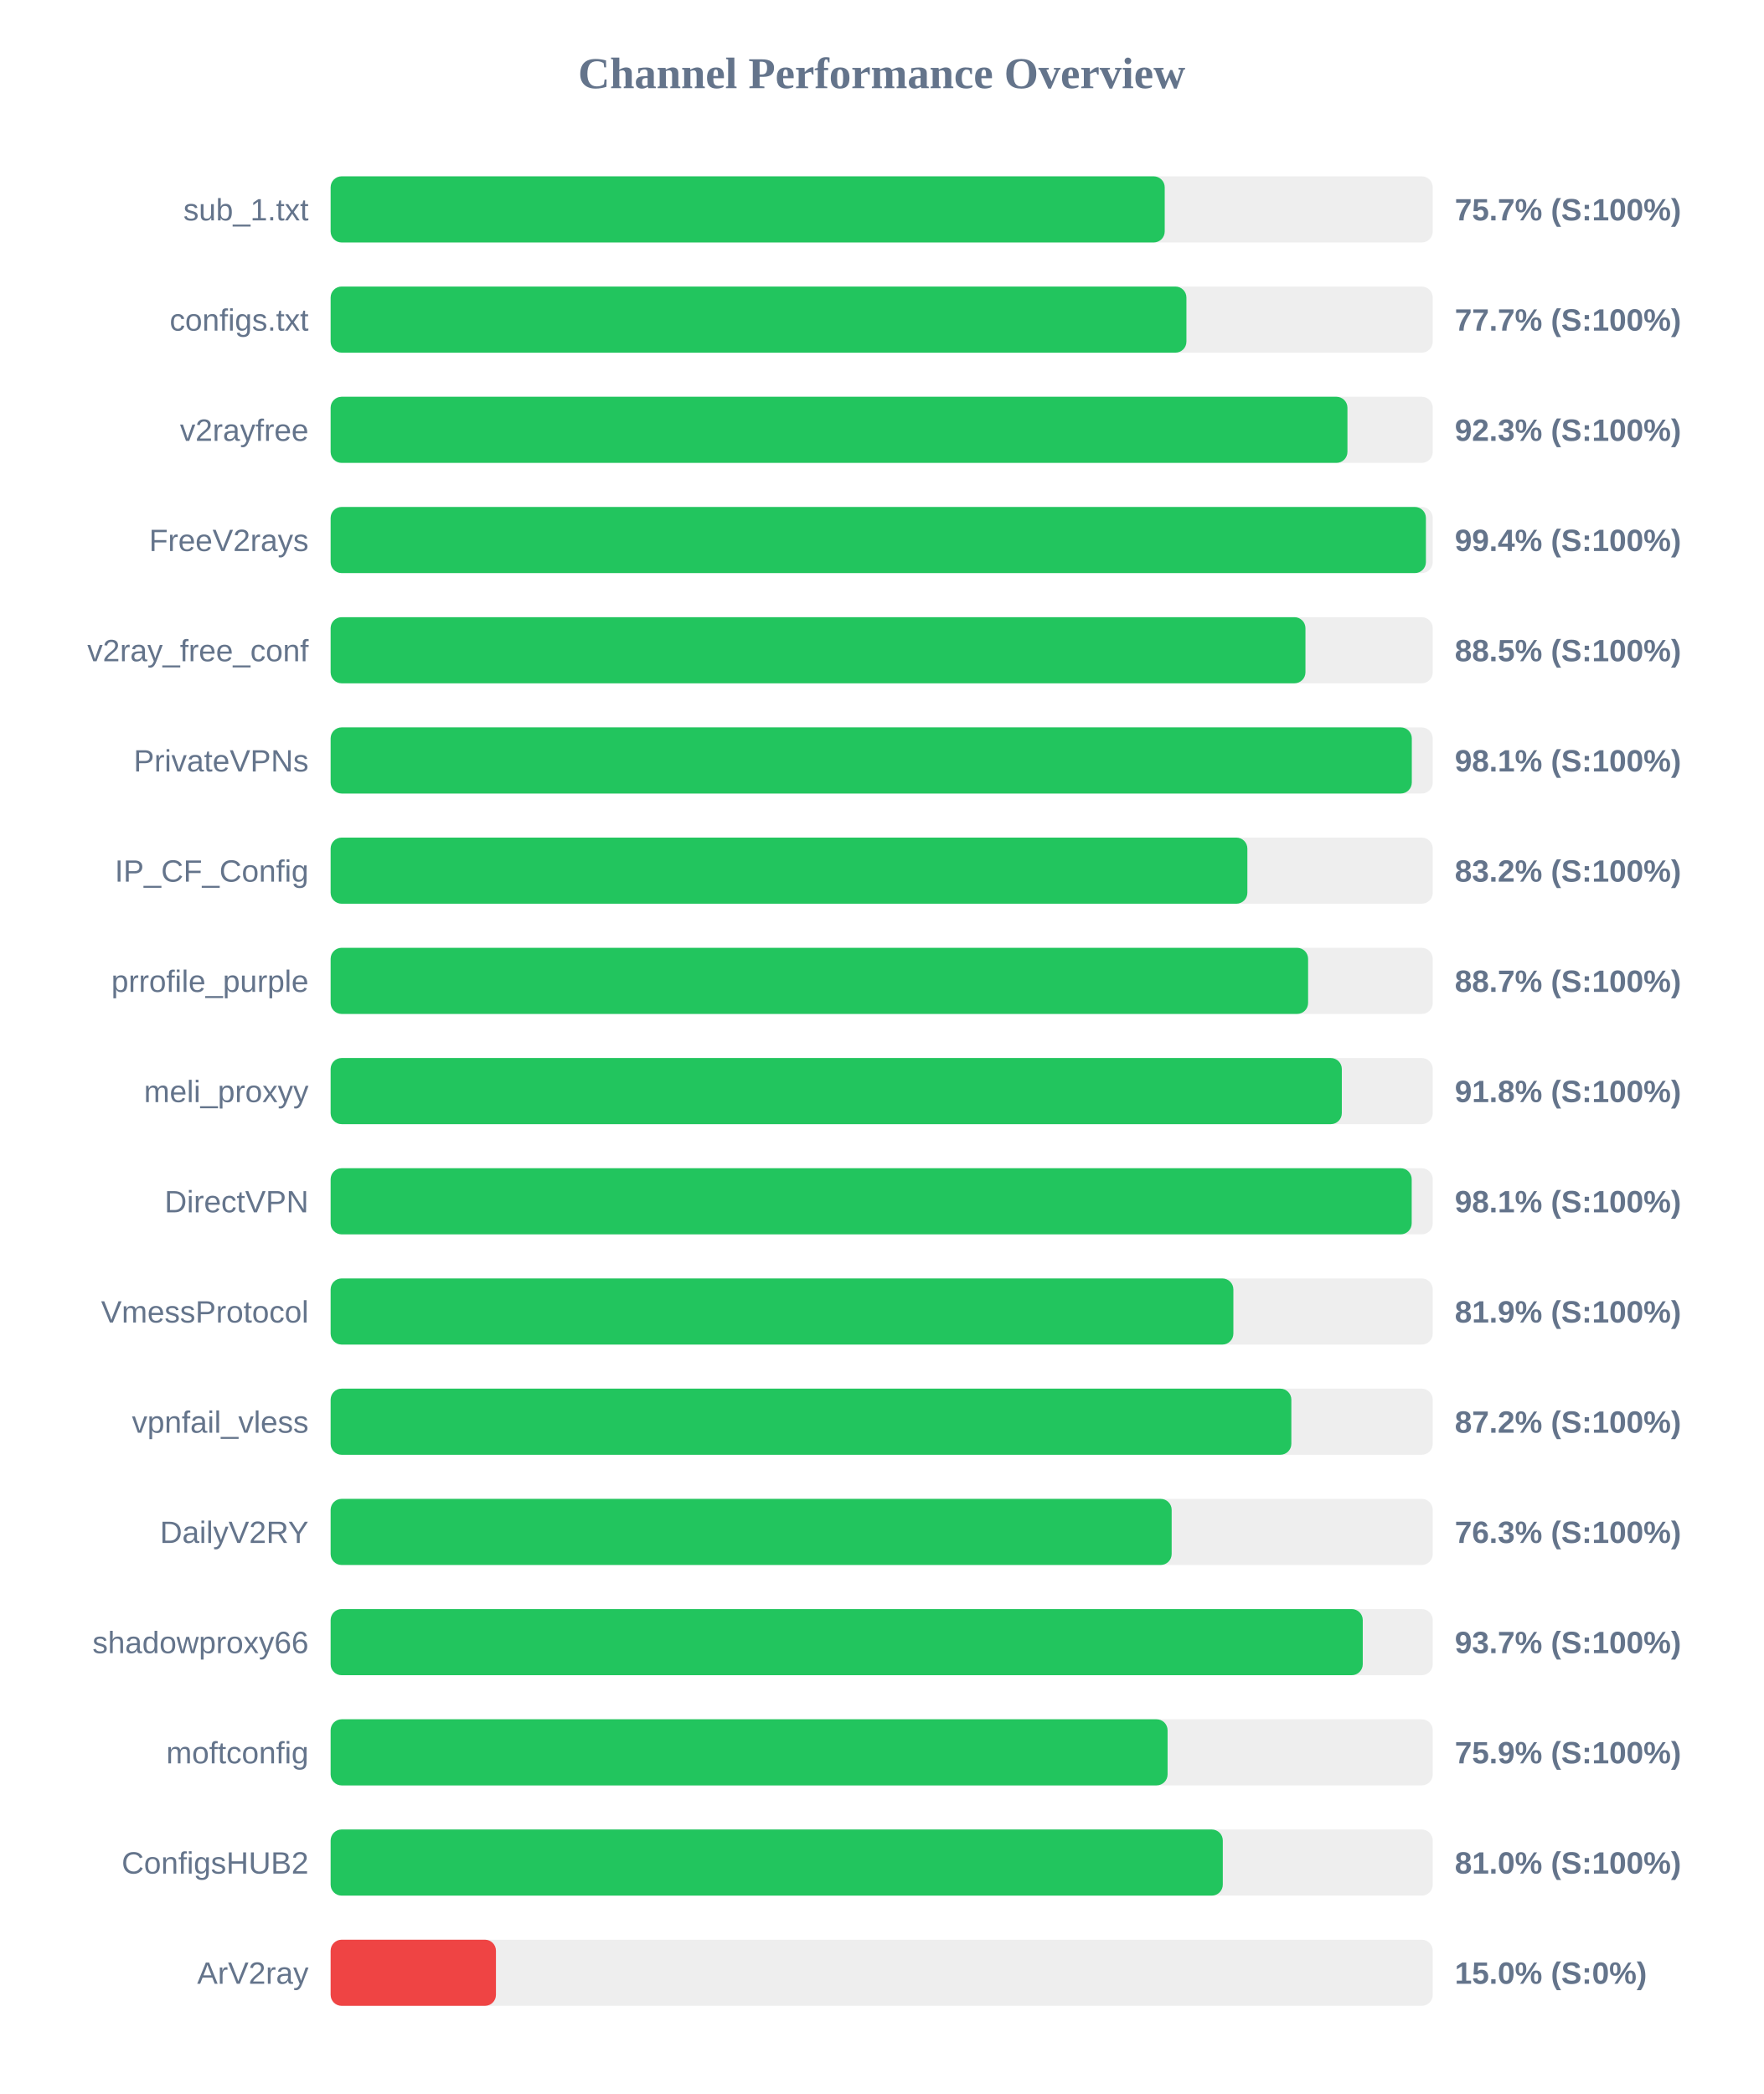
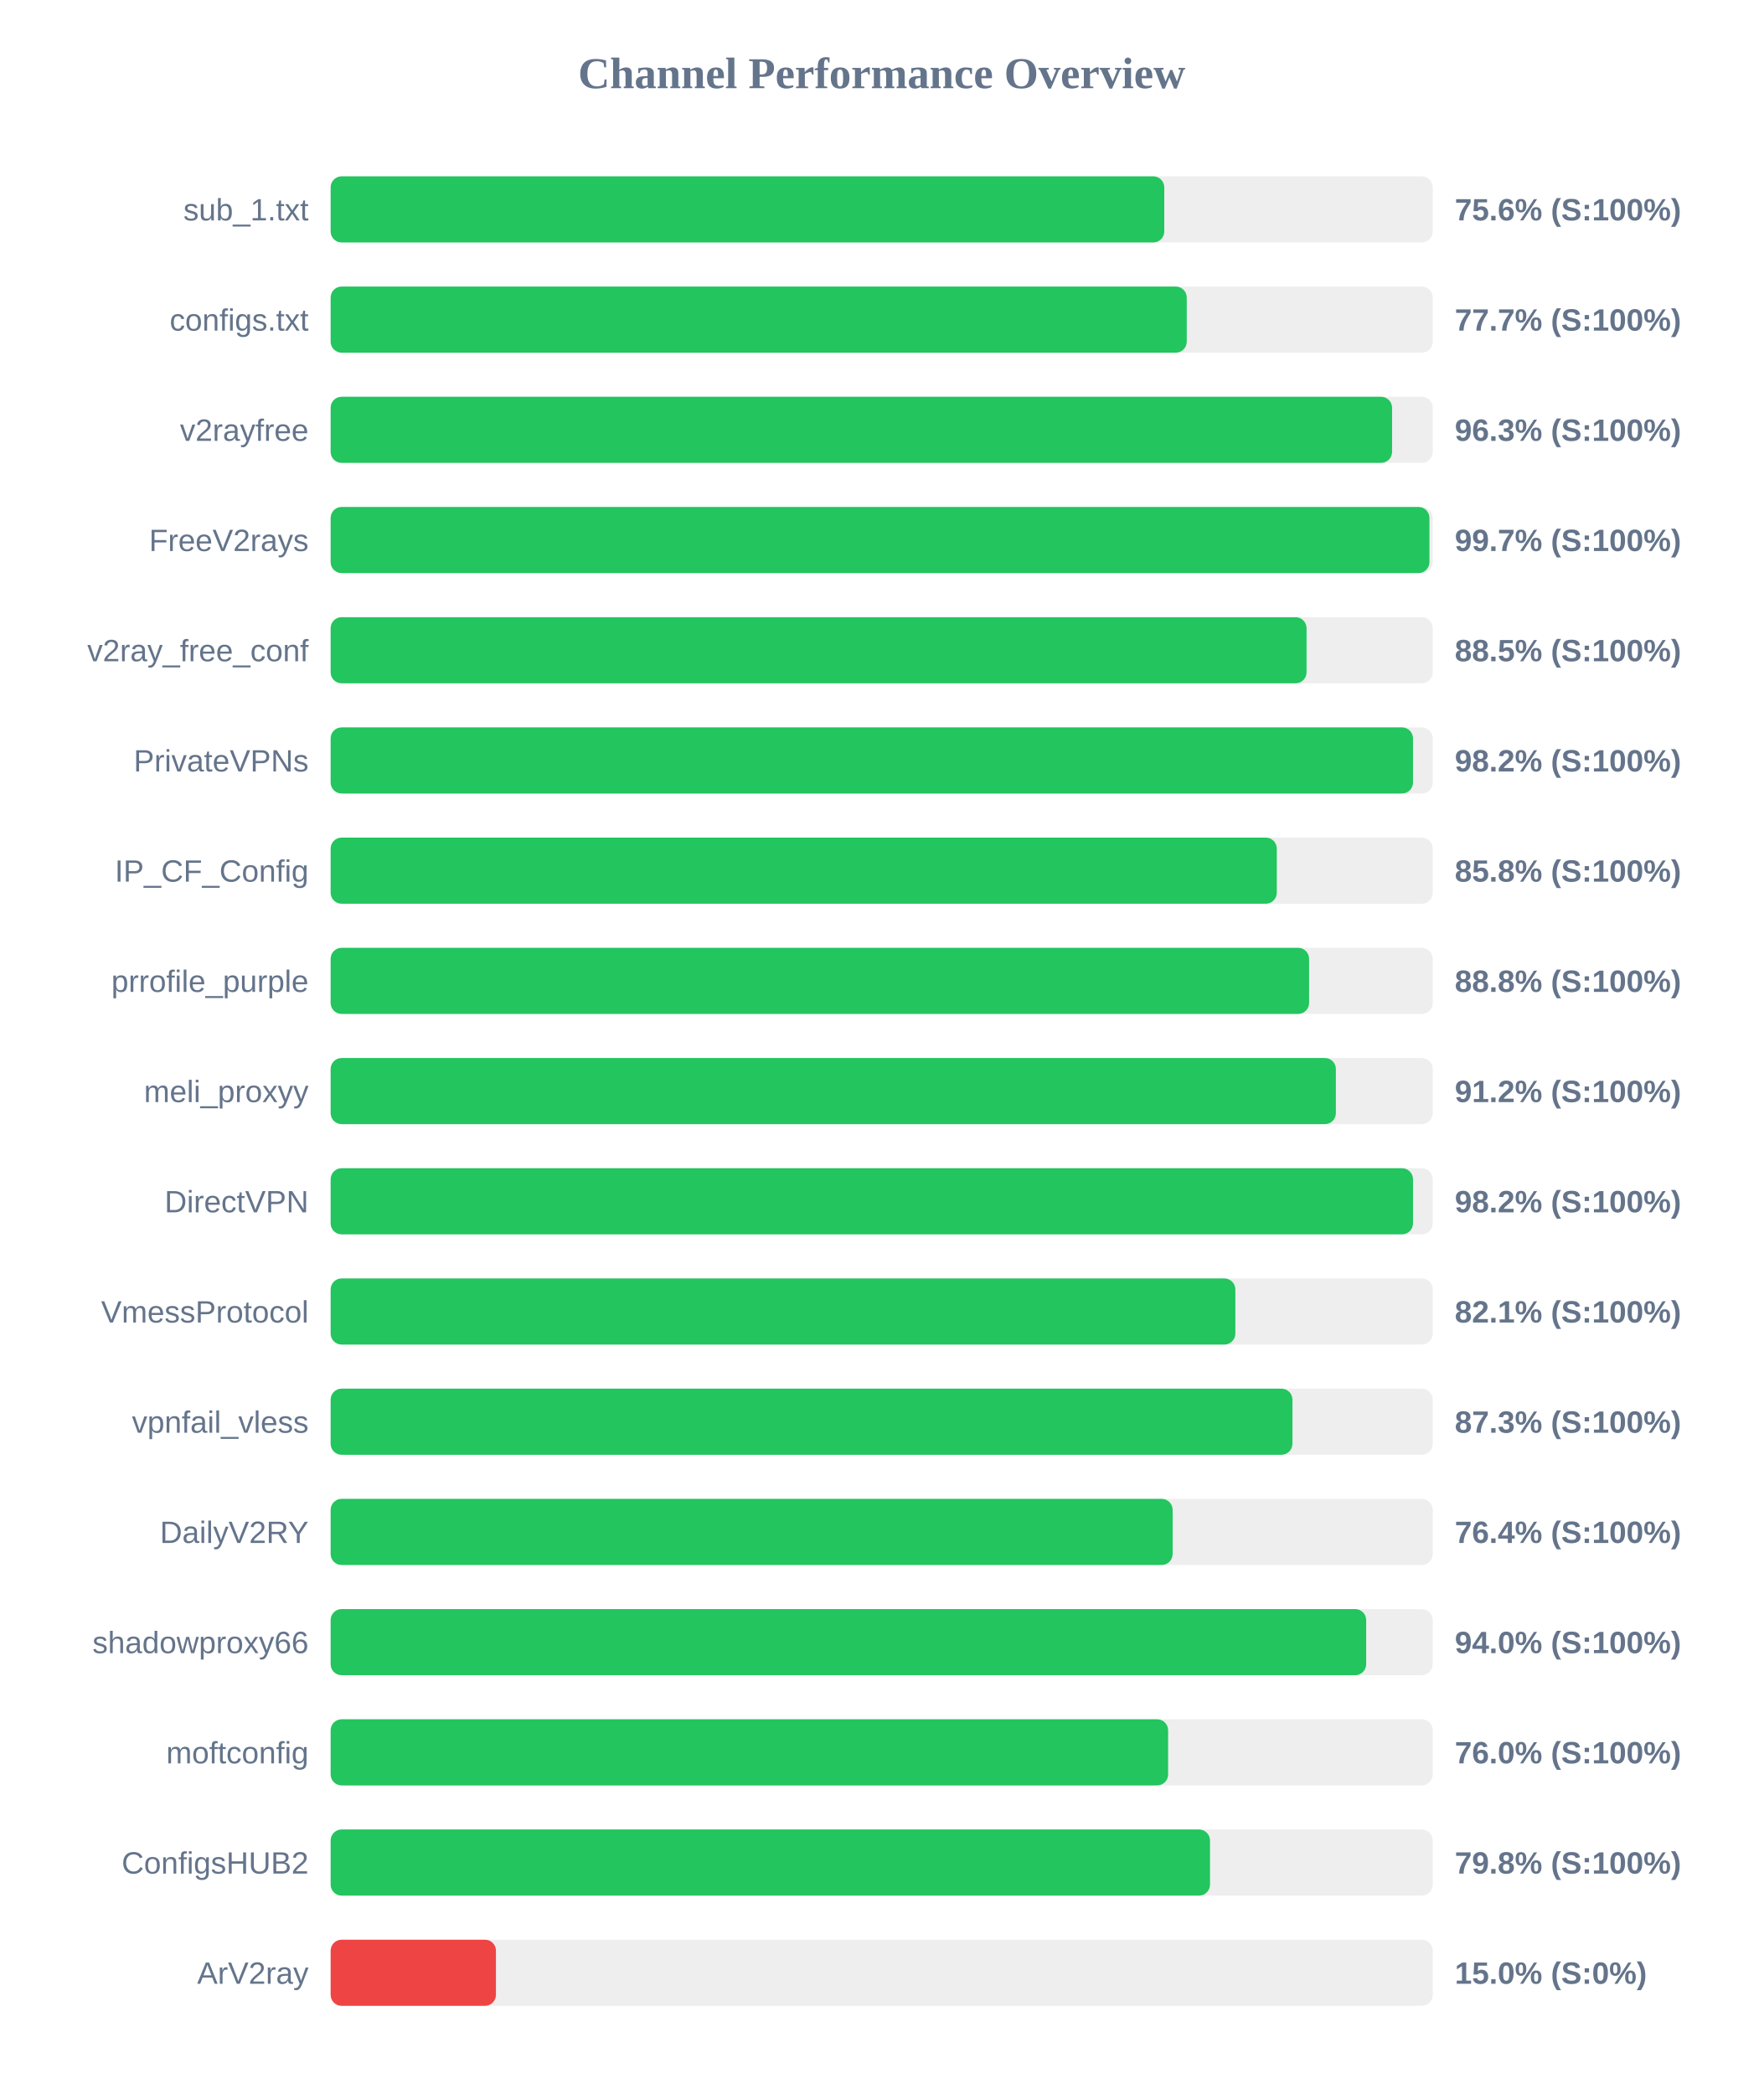
<svg xmlns="http://www.w3.org/2000/svg" width="800" height="950" version="1.1">
  <style>
        .row { font: 14px Arial; fill: #64748b; }
        .score { font: bold 14px Arial; fill: #64748b; }
    </style>
  <text x="400" y="40" text-anchor="middle" font-size="20px" font-weight="bold" fill="#64748b">Channel Performance Overview</text>
  <rect x="150" y="80" width="500" height="30" fill="#eee" rx="5" />
-   <rect x="150" y="80" width="378.4" height="30" fill="#22c55e" rx="5" />
+   <rect x="150" y="80" width="378.2" height="30" fill="#22c55e" rx="5" />
  <text x="140" y="100" text-anchor="end" class="row">sub_1.txt</text>
-   <text x="660" y="100" text-anchor="start" class="score">75.7% (S:100%)</text>
+   <text x="660" y="100" text-anchor="start" class="score">75.6% (S:100%)</text>
  <rect x="150" y="130" width="500" height="30" fill="#eee" rx="5" />
-   <rect x="150" y="130" width="388.25" height="30" fill="#22c55e" rx="5" />
+   <rect x="150" y="130" width="388.4" height="30" fill="#22c55e" rx="5" />
  <text x="140" y="150" text-anchor="end" class="row">configs.txt</text>
  <text x="660" y="150" text-anchor="start" class="score">77.7% (S:100%)</text>
  <rect x="150" y="180" width="500" height="30" fill="#eee" rx="5" />
-   <rect x="150" y="180" width="461.3" height="30" fill="#22c55e" rx="5" />
+   <rect x="150" y="180" width="481.55" height="30" fill="#22c55e" rx="5" />
  <text x="140" y="200" text-anchor="end" class="row">v2rayfree</text>
-   <text x="660" y="200" text-anchor="start" class="score">92.3% (S:100%)</text>
+   <text x="660" y="200" text-anchor="start" class="score">96.3% (S:100%)</text>
  <rect x="150" y="230" width="500" height="30" fill="#eee" rx="5" />
-   <rect x="150" y="230" width="496.9" height="30" fill="#22c55e" rx="5" />
+   <rect x="150" y="230" width="498.5" height="30" fill="#22c55e" rx="5" />
  <text x="140" y="250" text-anchor="end" class="row">FreeV2rays</text>
-   <text x="660" y="250" text-anchor="start" class="score">99.4% (S:100%)</text>
+   <text x="660" y="250" text-anchor="start" class="score">99.7% (S:100%)</text>
  <rect x="150" y="280" width="500" height="30" fill="#eee" rx="5" />
-   <rect x="150" y="280" width="442.25" height="30" fill="#22c55e" rx="5" />
+   <rect x="150" y="280" width="442.75" height="30" fill="#22c55e" rx="5" />
  <text x="140" y="300" text-anchor="end" class="row">v2ray_free_conf</text>
  <text x="660" y="300" text-anchor="start" class="score">88.5% (S:100%)</text>
  <rect x="150" y="330" width="500" height="30" fill="#eee" rx="5" />
-   <rect x="150" y="330" width="490.5" height="30" fill="#22c55e" rx="5" />
+   <rect x="150" y="330" width="491.05" height="30" fill="#22c55e" rx="5" />
  <text x="140" y="350" text-anchor="end" class="row">PrivateVPNs</text>
-   <text x="660" y="350" text-anchor="start" class="score">98.1% (S:100%)</text>
+   <text x="660" y="350" text-anchor="start" class="score">98.2% (S:100%)</text>
  <rect x="150" y="380" width="500" height="30" fill="#eee" rx="5" />
-   <rect x="150" y="380" width="415.9" height="30" fill="#22c55e" rx="5" />
+   <rect x="150" y="380" width="429.25" height="30" fill="#22c55e" rx="5" />
  <text x="140" y="400" text-anchor="end" class="row">IP_CF_Config</text>
-   <text x="660" y="400" text-anchor="start" class="score">83.2% (S:100%)</text>
+   <text x="660" y="400" text-anchor="start" class="score">85.8% (S:100%)</text>
  <rect x="150" y="430" width="500" height="30" fill="#eee" rx="5" />
-   <rect x="150" y="430" width="443.45" height="30" fill="#22c55e" rx="5" />
+   <rect x="150" y="430" width="443.9" height="30" fill="#22c55e" rx="5" />
  <text x="140" y="450" text-anchor="end" class="row">prrofile_purple</text>
-   <text x="660" y="450" text-anchor="start" class="score">88.7% (S:100%)</text>
+   <text x="660" y="450" text-anchor="start" class="score">88.8% (S:100%)</text>
  <rect x="150" y="480" width="500" height="30" fill="#eee" rx="5" />
-   <rect x="150" y="480" width="458.75" height="30" fill="#22c55e" rx="5" />
+   <rect x="150" y="480" width="456.05" height="30" fill="#22c55e" rx="5" />
  <text x="140" y="500" text-anchor="end" class="row">meli_proxyy</text>
-   <text x="660" y="500" text-anchor="start" class="score">91.8% (S:100%)</text>
+   <text x="660" y="500" text-anchor="start" class="score">91.2% (S:100%)</text>
  <rect x="150" y="530" width="500" height="30" fill="#eee" rx="5" />
-   <rect x="150" y="530" width="490.45" height="30" fill="#22c55e" rx="5" />
+   <rect x="150" y="530" width="491.05" height="30" fill="#22c55e" rx="5" />
  <text x="140" y="550" text-anchor="end" class="row">DirectVPN</text>
-   <text x="660" y="550" text-anchor="start" class="score">98.1% (S:100%)</text>
+   <text x="660" y="550" text-anchor="start" class="score">98.2% (S:100%)</text>
  <rect x="150" y="580" width="500" height="30" fill="#eee" rx="5" />
-   <rect x="150" y="580" width="409.55" height="30" fill="#22c55e" rx="5" />
+   <rect x="150" y="580" width="410.45" height="30" fill="#22c55e" rx="5" />
  <text x="140" y="600" text-anchor="end" class="row">VmessProtocol</text>
-   <text x="660" y="600" text-anchor="start" class="score">81.9% (S:100%)</text>
+   <text x="660" y="600" text-anchor="start" class="score">82.1% (S:100%)</text>
  <rect x="150" y="630" width="500" height="30" fill="#eee" rx="5" />
-   <rect x="150" y="630" width="435.85" height="30" fill="#22c55e" rx="5" />
+   <rect x="150" y="630" width="436.35" height="30" fill="#22c55e" rx="5" />
  <text x="140" y="650" text-anchor="end" class="row">vpnfail_vless</text>
-   <text x="660" y="650" text-anchor="start" class="score">87.2% (S:100%)</text>
+   <text x="660" y="650" text-anchor="start" class="score">87.3% (S:100%)</text>
  <rect x="150" y="680" width="500" height="30" fill="#eee" rx="5" />
-   <rect x="150" y="680" width="381.55" height="30" fill="#22c55e" rx="5" />
+   <rect x="150" y="680" width="382.0" height="30" fill="#22c55e" rx="5" />
  <text x="140" y="700" text-anchor="end" class="row">DailyV2RY</text>
-   <text x="660" y="700" text-anchor="start" class="score">76.3% (S:100%)</text>
+   <text x="660" y="700" text-anchor="start" class="score">76.4% (S:100%)</text>
  <rect x="150" y="730" width="500" height="30" fill="#eee" rx="5" />
-   <rect x="150" y="730" width="468.25" height="30" fill="#22c55e" rx="5" />
+   <rect x="150" y="730" width="469.8" height="30" fill="#22c55e" rx="5" />
  <text x="140" y="750" text-anchor="end" class="row">shadowproxy66</text>
-   <text x="660" y="750" text-anchor="start" class="score">93.7% (S:100%)</text>
+   <text x="660" y="750" text-anchor="start" class="score">94.0% (S:100%)</text>
  <rect x="150" y="780" width="500" height="30" fill="#eee" rx="5" />
-   <rect x="150" y="780" width="379.7" height="30" fill="#22c55e" rx="5" />
+   <rect x="150" y="780" width="379.95" height="30" fill="#22c55e" rx="5" />
  <text x="140" y="800" text-anchor="end" class="row">moftconfig</text>
-   <text x="660" y="800" text-anchor="start" class="score">75.9% (S:100%)</text>
+   <text x="660" y="800" text-anchor="start" class="score">76.0% (S:100%)</text>
  <rect x="150" y="830" width="500" height="30" fill="#eee" rx="5" />
-   <rect x="150" y="830" width="404.75" height="30" fill="#22c55e" rx="5" />
+   <rect x="150" y="830" width="398.95" height="30" fill="#22c55e" rx="5" />
  <text x="140" y="850" text-anchor="end" class="row">ConfigsHUB2</text>
-   <text x="660" y="850" text-anchor="start" class="score">81.0% (S:100%)</text>
+   <text x="660" y="850" text-anchor="start" class="score">79.8% (S:100%)</text>
  <rect x="150" y="880" width="500" height="30" fill="#eee" rx="5" />
  <rect x="150" y="880" width="75.0" height="30" fill="#ef4444" rx="5" />
  <text x="140" y="900" text-anchor="end" class="row">ArV2ray</text>
  <text x="660" y="900" text-anchor="start" class="score">15.0% (S:0%)</text>
</svg>
